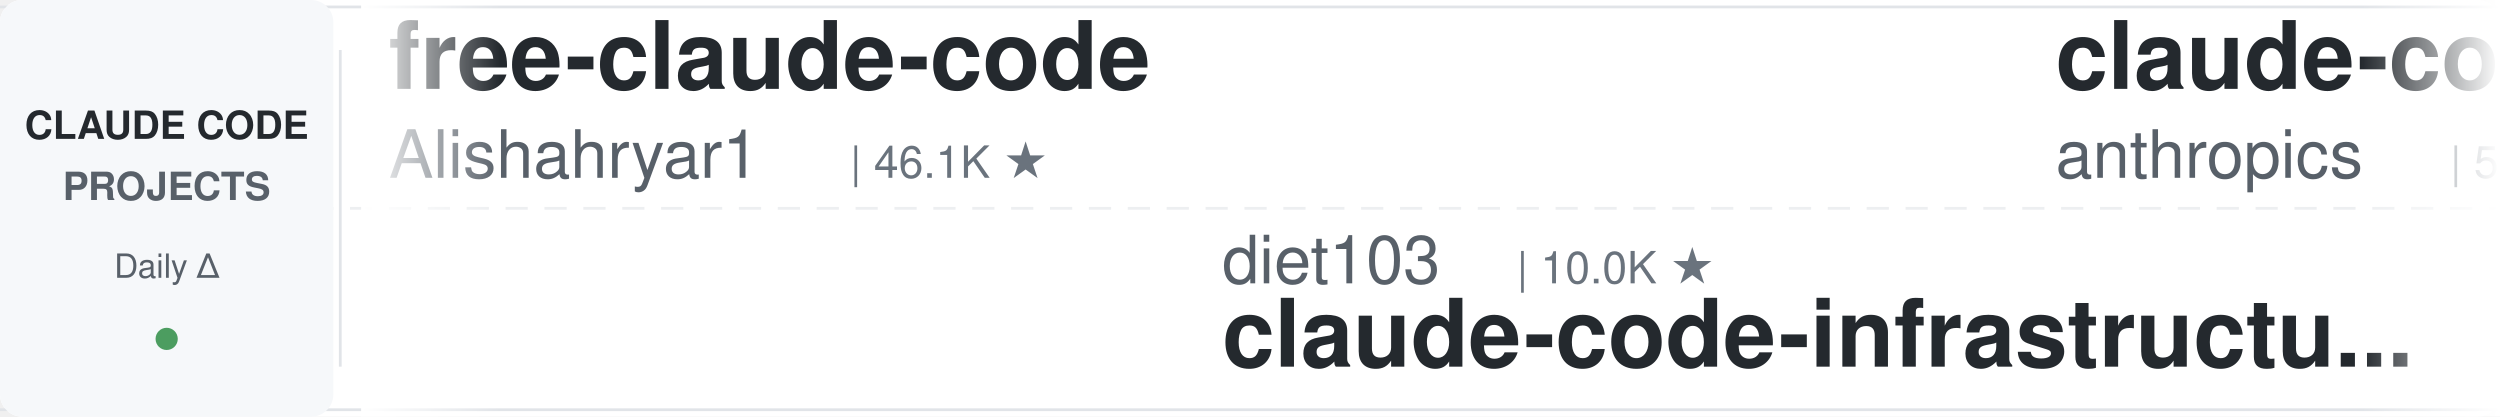
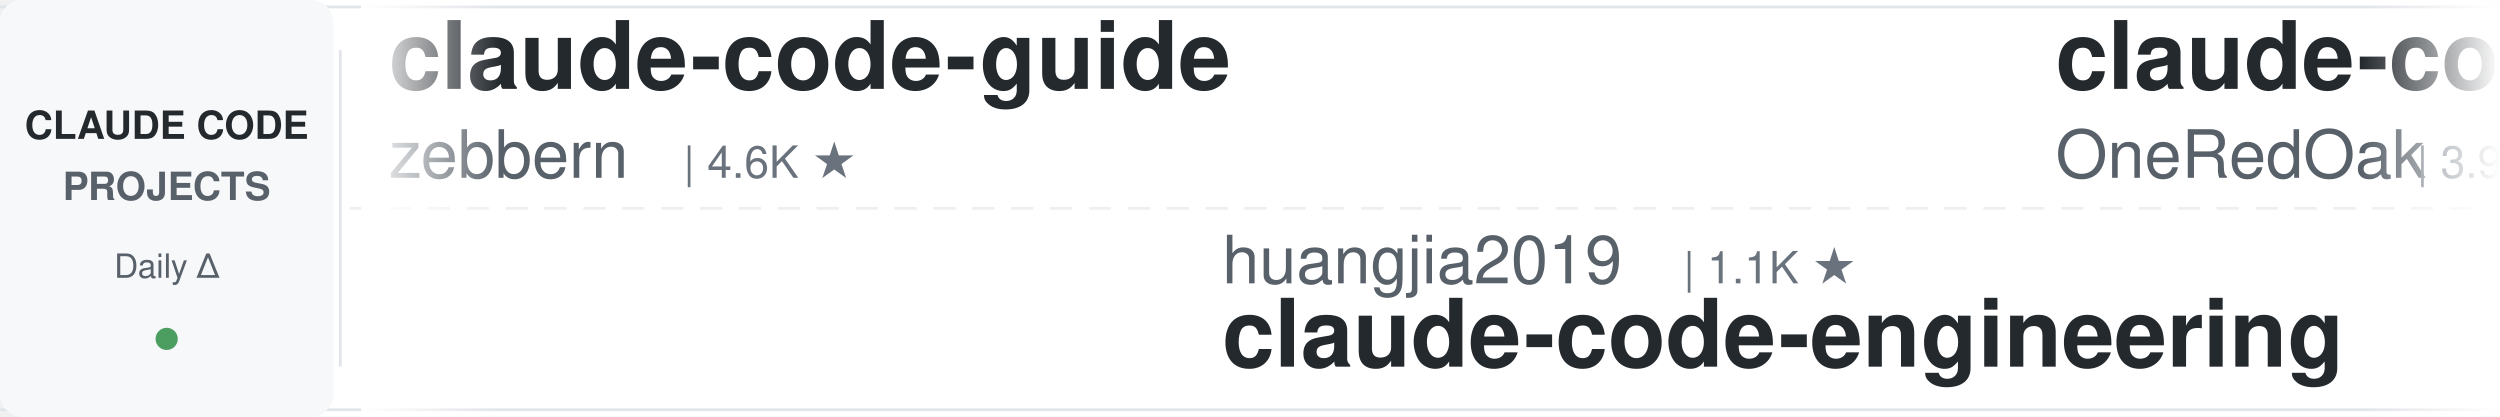
<svg xmlns="http://www.w3.org/2000/svg" width="900" height="150">
  <defs>
    <linearGradient id="leftFade" x1="0%" y1="0%" x2="100%" y2="0%">
      <stop offset="0%" style="stop-color:#ffffff;stop-opacity:1" />
      <stop offset="100%" style="stop-color:#ffffff;stop-opacity:0" />
    </linearGradient>
    <linearGradient id="rightFade" x1="0%" y1="0%" x2="100%" y2="0%">
      <stop offset="0%" style="stop-color:#ffffff;stop-opacity:0" />
      <stop offset="100%" style="stop-color:#ffffff;stop-opacity:1" />
    </linearGradient>
  </defs>
  <rect width="900" height="150" fill="#ffffff" rx="8" />
  <rect x="0" y="2" width="900" height="1" fill="#e1e4e8" />
  <rect x="0" y="147" width="900" height="1" fill="#e1e4e8" />
  <line x1="0" y1="75" x2="900" y2="75" stroke="#e1e4e8" stroke-width="1" stroke-dasharray="8 6" opacity="0.6" />
  <rect x="0" y="0" width="120" height="150" fill="#f6f8fa" rx="8" />
  <text x="60" y="50" font-family="-apple-system, BlinkMacSystemFont, 'Segoe UI', Helvetica, Arial, sans-serif" font-size="14" font-weight="600" fill="#24292e" text-anchor="middle">CLAUDE CODE</text>
  <text x="60" y="72" font-family="-apple-system, BlinkMacSystemFont, 'Segoe UI', Helvetica, Arial, sans-serif" font-size="14" font-weight="600" fill="#586069" text-anchor="middle">PROJECTS</text>
  <text x="60" y="100" font-family="-apple-system, BlinkMacSystemFont, 'Segoe UI', Helvetica, Arial, sans-serif" font-size="12" font-weight="500" fill="#586069" text-anchor="middle">Daily Δ</text>
  <circle cx="60" cy="122" r="4" fill="#22863a" opacity="0.8" />
  <rect x="122" y="18" width="1" height="114" fill="#e1e4e8" />
  <clipPath id="tickerClip">
    <rect x="130" y="0" width="770" height="150" />
  </clipPath>
  <g clip-path="url(#tickerClip)">
    <g id="tickerItems">
      <animateTransform attributeName="transform" attributeType="XML" type="translate" from="0 0" to="-3000 0" dur="54s" repeatCount="indefinite" />
      <g transform="translate(0, 0)">
-         <text x="140" y="32" font-family="-apple-system, BlinkMacSystemFont, 'Segoe UI', Helvetica, Arial, sans-serif" font-size="34" font-weight="600" fill="#24292e">free-claude-code</text>
-         <text x="140" y="64" font-family="-apple-system, BlinkMacSystemFont, 'Segoe UI', Helvetica, Arial, sans-serif" font-size="24" font-weight="400" fill="#586069">Alishahryar1</text>
-         <text x="306" y="64" font-family="-apple-system, BlinkMacSystemFont, 'Segoe UI', Helvetica, Arial, sans-serif" font-size="16" font-weight="500" fill="#6a737d">| 46.1K ★</text>
+         <text x="140" y="32" font-family="-apple-system, BlinkMacSystemFont, 'Segoe UI', Helvetica, Arial, sans-serif" font-size="34" font-weight="600" fill="#24292e">claude-code-guide</text>
+         <text x="140" y="64" font-family="-apple-system, BlinkMacSystemFont, 'Segoe UI', Helvetica, Arial, sans-serif" font-size="24" font-weight="400" fill="#586069">zebbern</text>
+         <text x="246" y="64" font-family="-apple-system, BlinkMacSystemFont, 'Segoe UI', Helvetica, Arial, sans-serif" font-size="16" font-weight="500" fill="#6a737d">| 4.6K ★</text>
      </g>
      <g transform="translate(300, 0)">
-         <text x="140" y="102" font-family="-apple-system, BlinkMacSystemFont, 'Segoe UI', Helvetica, Arial, sans-serif" font-size="24" font-weight="400" fill="#586069">diet103</text>
-         <text x="246" y="102" font-family="-apple-system, BlinkMacSystemFont, 'Segoe UI', Helvetica, Arial, sans-serif" font-size="16" font-weight="500" fill="#6a737d">| 10.0K ★</text>
-         <text x="140" y="132" font-family="-apple-system, BlinkMacSystemFont, 'Segoe UI', Helvetica, Arial, sans-serif" font-size="34" font-weight="600" fill="#24292e">claude-code-infrastructu...</text>
+         <text x="140" y="102" font-family="-apple-system, BlinkMacSystemFont, 'Segoe UI', Helvetica, Arial, sans-serif" font-size="24" font-weight="400" fill="#586069">huangjia2019</text>
+         <text x="306" y="102" font-family="-apple-system, BlinkMacSystemFont, 'Segoe UI', Helvetica, Arial, sans-serif" font-size="16" font-weight="500" fill="#6a737d">| 1.1K ★</text>
+         <text x="140" y="132" font-family="-apple-system, BlinkMacSystemFont, 'Segoe UI', Helvetica, Arial, sans-serif" font-size="34" font-weight="600" fill="#24292e">claude-code-engineering</text>
      </g>
      <g transform="translate(600, 0)">
-         <text x="140" y="32" font-family="-apple-system, BlinkMacSystemFont, 'Segoe UI', Helvetica, Arial, sans-serif" font-size="34" font-weight="600" fill="#24292e">claude-code-security-rev...</text>
-         <text x="140" y="64" font-family="-apple-system, BlinkMacSystemFont, 'Segoe UI', Helvetica, Arial, sans-serif" font-size="24" font-weight="400" fill="#586069">anthropics</text>
-         <text x="282" y="64" font-family="-apple-system, BlinkMacSystemFont, 'Segoe UI', Helvetica, Arial, sans-serif" font-size="16" font-weight="500" fill="#6a737d">| 5.9K ★</text>
+         <text x="140" y="32" font-family="-apple-system, BlinkMacSystemFont, 'Segoe UI', Helvetica, Arial, sans-serif" font-size="34" font-weight="600" fill="#24292e">claude-code-workflows</text>
+         <text x="140" y="64" font-family="-apple-system, BlinkMacSystemFont, 'Segoe UI', Helvetica, Arial, sans-serif" font-size="24" font-weight="400" fill="#586069">OneRedOak</text>
+         <text x="270" y="64" font-family="-apple-system, BlinkMacSystemFont, 'Segoe UI', Helvetica, Arial, sans-serif" font-size="16" font-weight="500" fill="#6a737d">| 3.9K ★</text>
      </g>
      <g transform="translate(900, 0)">
-         <text x="140" y="102" font-family="-apple-system, BlinkMacSystemFont, 'Segoe UI', Helvetica, Arial, sans-serif" font-size="24" font-weight="400" fill="#586069">Yeachan-Heo</text>
-         <text x="294" y="102" font-family="-apple-system, BlinkMacSystemFont, 'Segoe UI', Helvetica, Arial, sans-serif" font-size="16" font-weight="500" fill="#6a737d">| 38.7K ★</text>
-         <text x="140" y="132" font-family="-apple-system, BlinkMacSystemFont, 'Segoe UI', Helvetica, Arial, sans-serif" font-size="34" font-weight="600" fill="#24292e">oh-my-claudecode</text>
+         <text x="140" y="102" font-family="-apple-system, BlinkMacSystemFont, 'Segoe UI', Helvetica, Arial, sans-serif" font-size="24" font-weight="400" fill="#586069">WorldFlowAI</text>
+         <text x="294" y="102" font-family="-apple-system, BlinkMacSystemFont, 'Segoe UI', Helvetica, Arial, sans-serif" font-size="16" font-weight="500" fill="#6a737d">| 1.4K ★</text>
+         <text x="140" y="132" font-family="-apple-system, BlinkMacSystemFont, 'Segoe UI', Helvetica, Arial, sans-serif" font-size="34" font-weight="600" fill="#24292e">everything-claude-code</text>
      </g>
      <g transform="translate(1200, 0)">
-         <text x="140" y="32" font-family="-apple-system, BlinkMacSystemFont, 'Segoe UI', Helvetica, Arial, sans-serif" font-size="34" font-weight="600" fill="#24292e">claude_code_src</text>
-         <text x="140" y="64" font-family="-apple-system, BlinkMacSystemFont, 'Segoe UI', Helvetica, Arial, sans-serif" font-size="24" font-weight="400" fill="#586069">ponponon</text>
-         <text x="258" y="64" font-family="-apple-system, BlinkMacSystemFont, 'Segoe UI', Helvetica, Arial, sans-serif" font-size="16" font-weight="500" fill="#6a737d">| 2.3K ★</text>
+         <text x="140" y="32" font-family="-apple-system, BlinkMacSystemFont, 'Segoe UI', Helvetica, Arial, sans-serif" font-size="34" font-weight="600" fill="#24292e">awesome-claude-code-tool...</text>
+         <text x="140" y="64" font-family="-apple-system, BlinkMacSystemFont, 'Segoe UI', Helvetica, Arial, sans-serif" font-size="24" font-weight="400" fill="#586069">rohitg00</text>
+         <text x="258" y="64" font-family="-apple-system, BlinkMacSystemFont, 'Segoe UI', Helvetica, Arial, sans-serif" font-size="16" font-weight="500" fill="#6a737d">| 2.5K ★</text>
      </g>
      <g transform="translate(1500, 0)">
-         <text x="140" y="102" font-family="-apple-system, BlinkMacSystemFont, 'Segoe UI', Helvetica, Arial, sans-serif" font-size="24" font-weight="400" fill="#586069">anthropics</text>
-         <text x="282" y="102" font-family="-apple-system, BlinkMacSystemFont, 'Segoe UI', Helvetica, Arial, sans-serif" font-size="16" font-weight="500" fill="#6a737d">| 949 ★</text>
-         <text x="140" y="132" font-family="-apple-system, BlinkMacSystemFont, 'Segoe UI', Helvetica, Arial, sans-serif" font-size="34" font-weight="600" fill="#24292e">claude-code-base-action</text>
+         <text x="140" y="102" font-family="-apple-system, BlinkMacSystemFont, 'Segoe UI', Helvetica, Arial, sans-serif" font-size="24" font-weight="400" fill="#586069">frankbria</text>
+         <text x="270" y="102" font-family="-apple-system, BlinkMacSystemFont, 'Segoe UI', Helvetica, Arial, sans-serif" font-size="16" font-weight="500" fill="#6a737d">| 9.6K ★</text>
+         <text x="140" y="132" font-family="-apple-system, BlinkMacSystemFont, 'Segoe UI', Helvetica, Arial, sans-serif" font-size="34" font-weight="600" fill="#24292e">ralph-claude-code</text>
      </g>
      <g transform="translate(1800, 0)">
-         <text x="140" y="32" font-family="-apple-system, BlinkMacSystemFont, 'Segoe UI', Helvetica, Arial, sans-serif" font-size="34" font-weight="600" fill="#24292e">claude-code-action</text>
-         <text x="140" y="64" font-family="-apple-system, BlinkMacSystemFont, 'Segoe UI', Helvetica, Arial, sans-serif" font-size="24" font-weight="400" fill="#586069">anthropics</text>
-         <text x="282" y="64" font-family="-apple-system, BlinkMacSystemFont, 'Segoe UI', Helvetica, Arial, sans-serif" font-size="16" font-weight="500" fill="#6a737d">| 8.7K ★</text>
+         <text x="140" y="32" font-family="-apple-system, BlinkMacSystemFont, 'Segoe UI', Helvetica, Arial, sans-serif" font-size="34" font-weight="600" fill="#24292e">claude_codex_bridge</text>
+         <text x="140" y="64" font-family="-apple-system, BlinkMacSystemFont, 'Segoe UI', Helvetica, Arial, sans-serif" font-size="24" font-weight="400" fill="#586069">SeemSeam</text>
+         <text x="258" y="64" font-family="-apple-system, BlinkMacSystemFont, 'Segoe UI', Helvetica, Arial, sans-serif" font-size="16" font-weight="500" fill="#6a737d">| 3.4K ★</text>
      </g>
      <g transform="translate(2100, 0)">
-         <text x="140" y="102" font-family="-apple-system, BlinkMacSystemFont, 'Segoe UI', Helvetica, Arial, sans-serif" font-size="24" font-weight="400" fill="#586069">simonw</text>
-         <text x="234" y="102" font-family="-apple-system, BlinkMacSystemFont, 'Segoe UI', Helvetica, Arial, sans-serif" font-size="16" font-weight="500" fill="#6a737d">| 1.7K ★</text>
-         <text x="140" y="132" font-family="-apple-system, BlinkMacSystemFont, 'Segoe UI', Helvetica, Arial, sans-serif" font-size="34" font-weight="600" fill="#24292e">claude-code-transcripts</text>
+         <text x="140" y="102" font-family="-apple-system, BlinkMacSystemFont, 'Segoe UI', Helvetica, Arial, sans-serif" font-size="24" font-weight="400" fill="#586069">affaan-m</text>
+         <text x="258" y="102" font-family="-apple-system, BlinkMacSystemFont, 'Segoe UI', Helvetica, Arial, sans-serif" font-size="16" font-weight="500" fill="#6a737d">| 241.2K ★</text>
+         <text x="140" y="132" font-family="-apple-system, BlinkMacSystemFont, 'Segoe UI', Helvetica, Arial, sans-serif" font-size="34" font-weight="600" fill="#24292e">ECC</text>
      </g>
      <g transform="translate(2400, 0)">
-         <text x="140" y="32" font-family="-apple-system, BlinkMacSystemFont, 'Segoe UI', Helvetica, Arial, sans-serif" font-size="34" font-weight="600" fill="#24292e">awesome-claude-code-plug...</text>
-         <text x="140" y="64" font-family="-apple-system, BlinkMacSystemFont, 'Segoe UI', Helvetica, Arial, sans-serif" font-size="24" font-weight="400" fill="#586069">ccplugins</text>
-         <text x="270" y="64" font-family="-apple-system, BlinkMacSystemFont, 'Segoe UI', Helvetica, Arial, sans-serif" font-size="16" font-weight="500" fill="#6a737d">| 921 ★</text>
+         <text x="140" y="32" font-family="-apple-system, BlinkMacSystemFont, 'Segoe UI', Helvetica, Arial, sans-serif" font-size="34" font-weight="600" fill="#24292e">claude-code-infrastructu...</text>
+         <text x="140" y="64" font-family="-apple-system, BlinkMacSystemFont, 'Segoe UI', Helvetica, Arial, sans-serif" font-size="24" font-weight="400" fill="#586069">diet103</text>
+         <text x="246" y="64" font-family="-apple-system, BlinkMacSystemFont, 'Segoe UI', Helvetica, Arial, sans-serif" font-size="16" font-weight="500" fill="#6a737d">| 10.0K ★</text>
      </g>
      <g transform="translate(2700, 0)">
-         <text x="140" y="102" font-family="-apple-system, BlinkMacSystemFont, 'Segoe UI', Helvetica, Arial, sans-serif" font-size="24" font-weight="400" fill="#586069">fuergaosi233</text>
-         <text x="306" y="102" font-family="-apple-system, BlinkMacSystemFont, 'Segoe UI', Helvetica, Arial, sans-serif" font-size="16" font-weight="500" fill="#6a737d">| 2.8K ★</text>
-         <text x="140" y="132" font-family="-apple-system, BlinkMacSystemFont, 'Segoe UI', Helvetica, Arial, sans-serif" font-size="34" font-weight="600" fill="#24292e">claude-code-proxy</text>
+         <text x="140" y="102" font-family="-apple-system, BlinkMacSystemFont, 'Segoe UI', Helvetica, Arial, sans-serif" font-size="24" font-weight="400" fill="#586069">ykdojo</text>
+         <text x="234" y="102" font-family="-apple-system, BlinkMacSystemFont, 'Segoe UI', Helvetica, Arial, sans-serif" font-size="16" font-weight="500" fill="#6a737d">| 9.8K ★</text>
+         <text x="140" y="132" font-family="-apple-system, BlinkMacSystemFont, 'Segoe UI', Helvetica, Arial, sans-serif" font-size="34" font-weight="600" fill="#24292e">claude-code-tips</text>
      </g>
      <g transform="translate(3000, 0)">
-         <text x="140" y="32" font-family="-apple-system, BlinkMacSystemFont, 'Segoe UI', Helvetica, Arial, sans-serif" font-size="34" font-weight="600" fill="#24292e">free-claude-code</text>
-         <text x="140" y="64" font-family="-apple-system, BlinkMacSystemFont, 'Segoe UI', Helvetica, Arial, sans-serif" font-size="24" font-weight="400" fill="#586069">Alishahryar1</text>
-         <text x="306" y="64" font-family="-apple-system, BlinkMacSystemFont, 'Segoe UI', Helvetica, Arial, sans-serif" font-size="16" font-weight="500" fill="#6a737d">| 46.1K ★</text>
+         <text x="140" y="32" font-family="-apple-system, BlinkMacSystemFont, 'Segoe UI', Helvetica, Arial, sans-serif" font-size="34" font-weight="600" fill="#24292e">claude-code-guide</text>
+         <text x="140" y="64" font-family="-apple-system, BlinkMacSystemFont, 'Segoe UI', Helvetica, Arial, sans-serif" font-size="24" font-weight="400" fill="#586069">zebbern</text>
+         <text x="246" y="64" font-family="-apple-system, BlinkMacSystemFont, 'Segoe UI', Helvetica, Arial, sans-serif" font-size="16" font-weight="500" fill="#6a737d">| 4.6K ★</text>
      </g>
      <g transform="translate(3300, 0)">
-         <text x="140" y="102" font-family="-apple-system, BlinkMacSystemFont, 'Segoe UI', Helvetica, Arial, sans-serif" font-size="24" font-weight="400" fill="#586069">diet103</text>
-         <text x="246" y="102" font-family="-apple-system, BlinkMacSystemFont, 'Segoe UI', Helvetica, Arial, sans-serif" font-size="16" font-weight="500" fill="#6a737d">| 10.0K ★</text>
-         <text x="140" y="132" font-family="-apple-system, BlinkMacSystemFont, 'Segoe UI', Helvetica, Arial, sans-serif" font-size="34" font-weight="600" fill="#24292e">claude-code-infrastructu...</text>
+         <text x="140" y="102" font-family="-apple-system, BlinkMacSystemFont, 'Segoe UI', Helvetica, Arial, sans-serif" font-size="24" font-weight="400" fill="#586069">huangjia2019</text>
+         <text x="306" y="102" font-family="-apple-system, BlinkMacSystemFont, 'Segoe UI', Helvetica, Arial, sans-serif" font-size="16" font-weight="500" fill="#6a737d">| 1.1K ★</text>
+         <text x="140" y="132" font-family="-apple-system, BlinkMacSystemFont, 'Segoe UI', Helvetica, Arial, sans-serif" font-size="34" font-weight="600" fill="#24292e">claude-code-engineering</text>
      </g>
      <g transform="translate(3600, 0)">
-         <text x="140" y="32" font-family="-apple-system, BlinkMacSystemFont, 'Segoe UI', Helvetica, Arial, sans-serif" font-size="34" font-weight="600" fill="#24292e">claude-code-security-rev...</text>
-         <text x="140" y="64" font-family="-apple-system, BlinkMacSystemFont, 'Segoe UI', Helvetica, Arial, sans-serif" font-size="24" font-weight="400" fill="#586069">anthropics</text>
-         <text x="282" y="64" font-family="-apple-system, BlinkMacSystemFont, 'Segoe UI', Helvetica, Arial, sans-serif" font-size="16" font-weight="500" fill="#6a737d">| 5.9K ★</text>
+         <text x="140" y="32" font-family="-apple-system, BlinkMacSystemFont, 'Segoe UI', Helvetica, Arial, sans-serif" font-size="34" font-weight="600" fill="#24292e">claude-code-workflows</text>
+         <text x="140" y="64" font-family="-apple-system, BlinkMacSystemFont, 'Segoe UI', Helvetica, Arial, sans-serif" font-size="24" font-weight="400" fill="#586069">OneRedOak</text>
+         <text x="270" y="64" font-family="-apple-system, BlinkMacSystemFont, 'Segoe UI', Helvetica, Arial, sans-serif" font-size="16" font-weight="500" fill="#6a737d">| 3.9K ★</text>
      </g>
      <g transform="translate(3900, 0)">
-         <text x="140" y="102" font-family="-apple-system, BlinkMacSystemFont, 'Segoe UI', Helvetica, Arial, sans-serif" font-size="24" font-weight="400" fill="#586069">Yeachan-Heo</text>
-         <text x="294" y="102" font-family="-apple-system, BlinkMacSystemFont, 'Segoe UI', Helvetica, Arial, sans-serif" font-size="16" font-weight="500" fill="#6a737d">| 38.7K ★</text>
-         <text x="140" y="132" font-family="-apple-system, BlinkMacSystemFont, 'Segoe UI', Helvetica, Arial, sans-serif" font-size="34" font-weight="600" fill="#24292e">oh-my-claudecode</text>
+         <text x="140" y="102" font-family="-apple-system, BlinkMacSystemFont, 'Segoe UI', Helvetica, Arial, sans-serif" font-size="24" font-weight="400" fill="#586069">WorldFlowAI</text>
+         <text x="294" y="102" font-family="-apple-system, BlinkMacSystemFont, 'Segoe UI', Helvetica, Arial, sans-serif" font-size="16" font-weight="500" fill="#6a737d">| 1.4K ★</text>
+         <text x="140" y="132" font-family="-apple-system, BlinkMacSystemFont, 'Segoe UI', Helvetica, Arial, sans-serif" font-size="34" font-weight="600" fill="#24292e">everything-claude-code</text>
      </g>
    </g>
  </g>
  <rect x="130" y="0" width="50" height="150" fill="url(#leftFade)" />
  <rect x="850" y="0" width="50" height="150" fill="url(#rightFade)" />
</svg>
